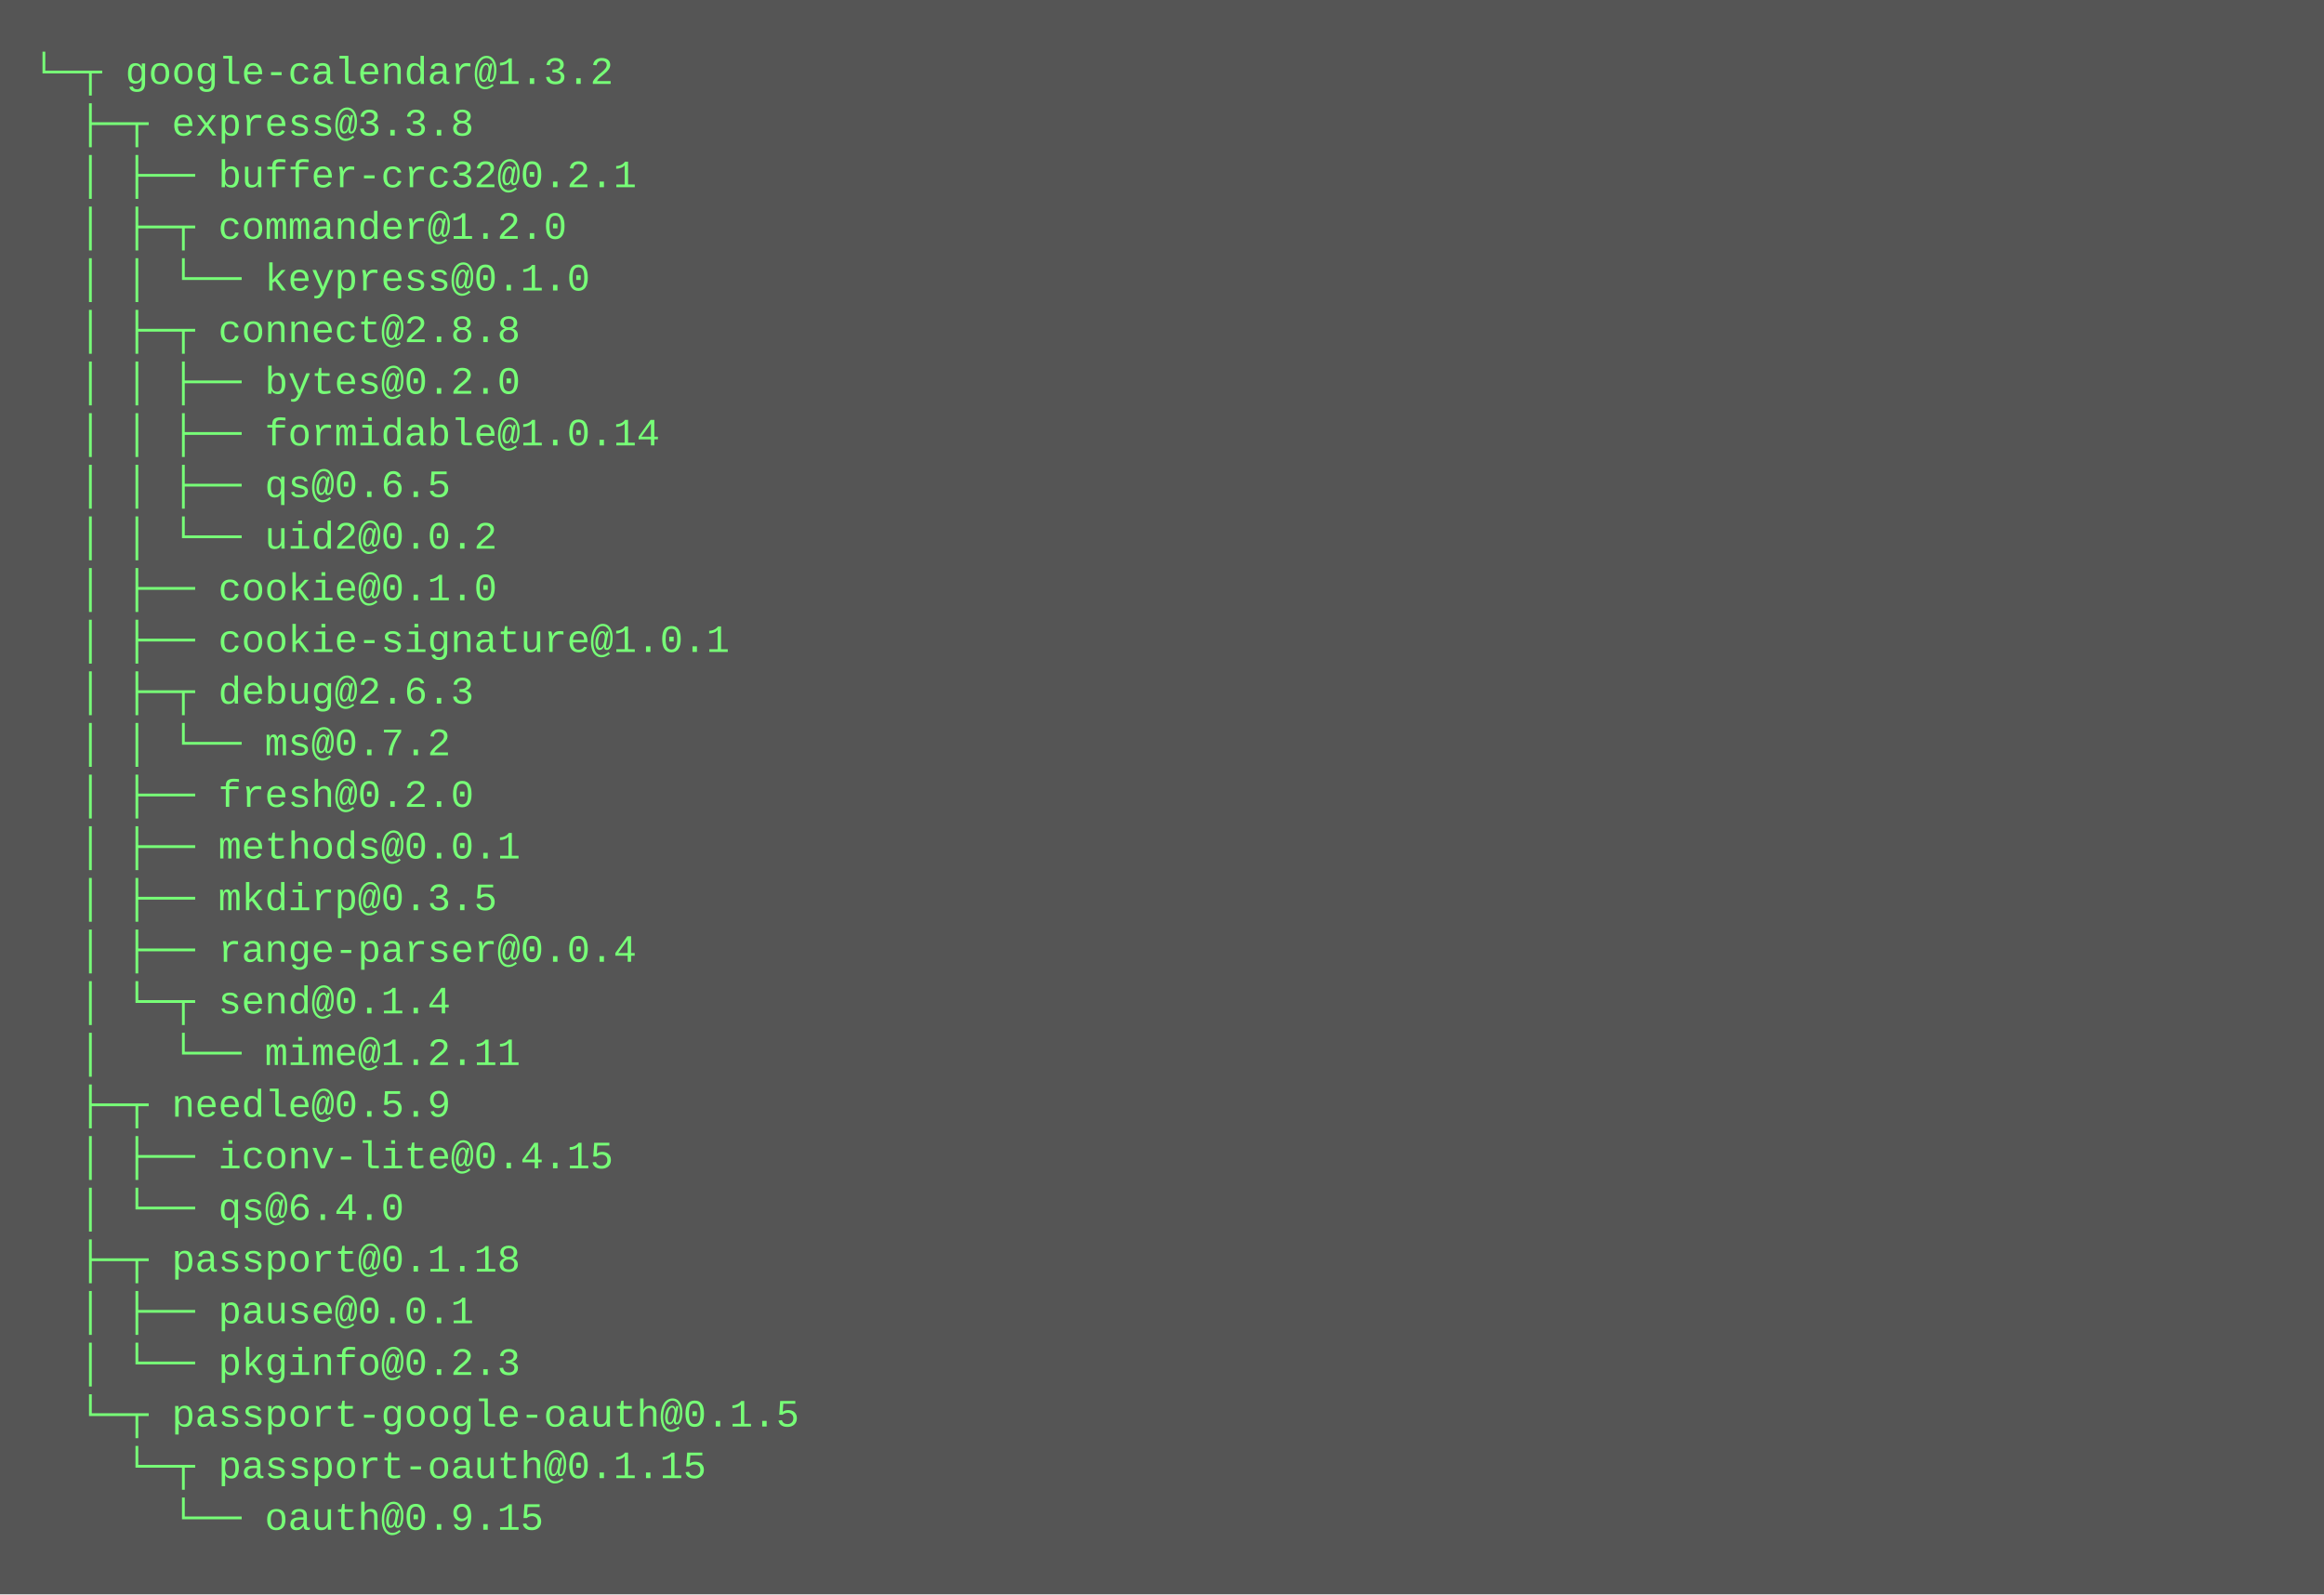
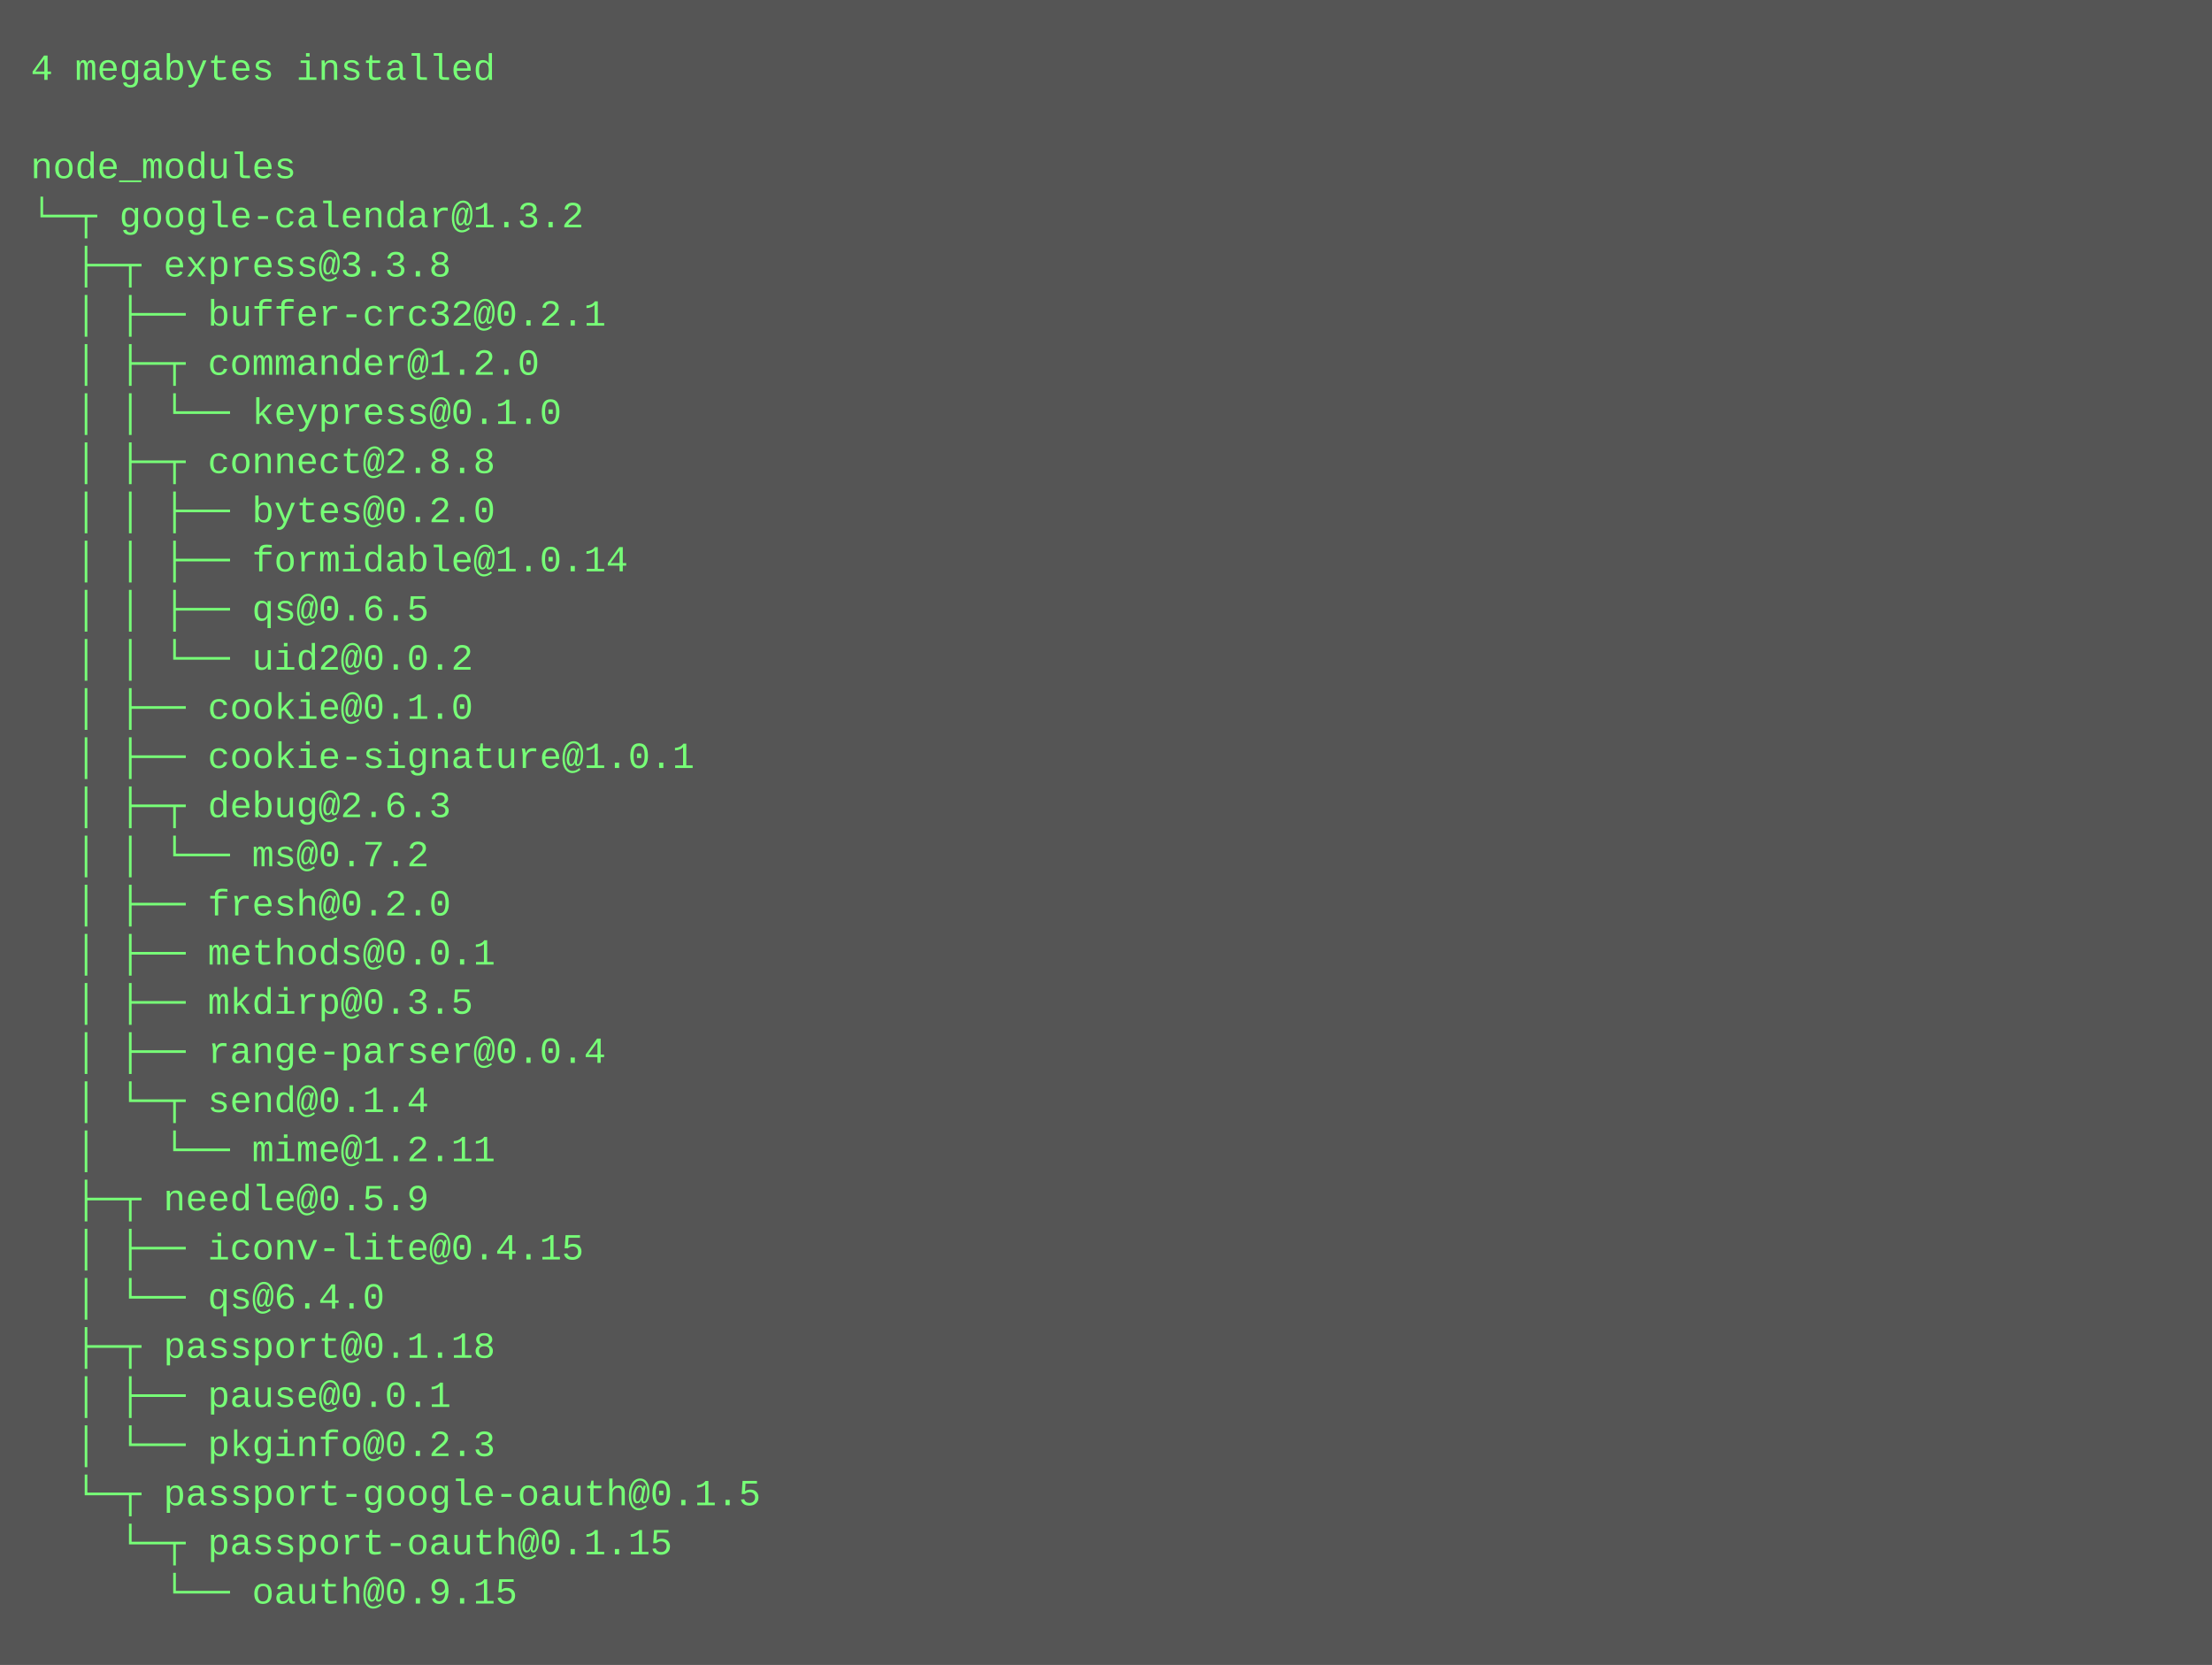
- <svg xmlns="http://www.w3.org/2000/svg" height="494" width="720">
-   <rect height="494" fill="#555" width="720" />
+ <svg xmlns="http://www.w3.org/2000/svg" height="542" width="720">
+   <rect height="542" fill="#555" width="720" />
  <text fill="#7f7" font-family="Courier New" font-size="12" xml:space="preserve">
-     <tspan x="10" y="26">└─┬ google-calendar@1.3.2 </tspan>
-     <tspan x="10" y="42">  ├─┬ express@3.3.8 </tspan>
-     <tspan x="10" y="58">  │ ├── buffer-crc32@0.2.1 </tspan>
-     <tspan x="10" y="74">  │ ├─┬ commander@1.2.0 </tspan>
-     <tspan x="10" y="90">  │ │ └── keypress@0.1.0 </tspan>
-     <tspan x="10" y="106">  │ ├─┬ connect@2.8.8 </tspan>
-     <tspan x="10" y="122">  │ │ ├── bytes@0.2.0 </tspan>
-     <tspan x="10" y="138">  │ │ ├── formidable@1.0.14 </tspan>
-     <tspan x="10" y="154">  │ │ ├── qs@0.6.5 </tspan>
-     <tspan x="10" y="170">  │ │ └── uid2@0.0.2 </tspan>
-     <tspan x="10" y="186">  │ ├── cookie@0.1.0 </tspan>
-     <tspan x="10" y="202">  │ ├── cookie-signature@1.0.1 </tspan>
-     <tspan x="10" y="218">  │ ├─┬ debug@2.6.3 </tspan>
-     <tspan x="10" y="234">  │ │ └── ms@0.7.2 </tspan>
-     <tspan x="10" y="250">  │ ├── fresh@0.2.0 </tspan>
-     <tspan x="10" y="266">  │ ├── methods@0.0.1 </tspan>
-     <tspan x="10" y="282">  │ ├── mkdirp@0.3.5 </tspan>
-     <tspan x="10" y="298">  │ ├── range-parser@0.0.4 </tspan>
-     <tspan x="10" y="314">  │ └─┬ send@0.1.4 </tspan>
-     <tspan x="10" y="330">  │   └── mime@1.2.11 </tspan>
-     <tspan x="10" y="346">  ├─┬ needle@0.5.9 </tspan>
-     <tspan x="10" y="362">  │ ├── iconv-lite@0.4.15 </tspan>
-     <tspan x="10" y="378">  │ └── qs@6.4.0 </tspan>
-     <tspan x="10" y="394">  ├─┬ passport@0.1.18 </tspan>
-     <tspan x="10" y="410">  │ ├── pause@0.0.1 </tspan>
-     <tspan x="10" y="426">  │ └── pkginfo@0.2.3 </tspan>
-     <tspan x="10" y="442">  └─┬ passport-google-oauth@0.1.5 </tspan>
-     <tspan x="10" y="458">    └─┬ passport-oauth@0.1.15 </tspan>
-     <tspan x="10" y="474">      └── oauth@0.9.15</tspan>
+     <tspan x="10" y="26">4 megabytes installed</tspan>
+     <tspan x="10" y="42" />
+     <tspan x="10" y="58">node_modules</tspan>
+     <tspan x="10" y="74">└─┬ google-calendar@1.3.2 </tspan>
+     <tspan x="10" y="90">  ├─┬ express@3.3.8 </tspan>
+     <tspan x="10" y="106">  │ ├── buffer-crc32@0.2.1 </tspan>
+     <tspan x="10" y="122">  │ ├─┬ commander@1.2.0 </tspan>
+     <tspan x="10" y="138">  │ │ └── keypress@0.1.0 </tspan>
+     <tspan x="10" y="154">  │ ├─┬ connect@2.8.8 </tspan>
+     <tspan x="10" y="170">  │ │ ├── bytes@0.2.0 </tspan>
+     <tspan x="10" y="186">  │ │ ├── formidable@1.0.14 </tspan>
+     <tspan x="10" y="202">  │ │ ├── qs@0.6.5 </tspan>
+     <tspan x="10" y="218">  │ │ └── uid2@0.0.2 </tspan>
+     <tspan x="10" y="234">  │ ├── cookie@0.1.0 </tspan>
+     <tspan x="10" y="250">  │ ├── cookie-signature@1.0.1 </tspan>
+     <tspan x="10" y="266">  │ ├─┬ debug@2.6.3 </tspan>
+     <tspan x="10" y="282">  │ │ └── ms@0.7.2 </tspan>
+     <tspan x="10" y="298">  │ ├── fresh@0.2.0 </tspan>
+     <tspan x="10" y="314">  │ ├── methods@0.0.1 </tspan>
+     <tspan x="10" y="330">  │ ├── mkdirp@0.3.5 </tspan>
+     <tspan x="10" y="346">  │ ├── range-parser@0.0.4 </tspan>
+     <tspan x="10" y="362">  │ └─┬ send@0.1.4 </tspan>
+     <tspan x="10" y="378">  │   └── mime@1.2.11 </tspan>
+     <tspan x="10" y="394">  ├─┬ needle@0.5.9 </tspan>
+     <tspan x="10" y="410">  │ ├── iconv-lite@0.4.15 </tspan>
+     <tspan x="10" y="426">  │ └── qs@6.4.0 </tspan>
+     <tspan x="10" y="442">  ├─┬ passport@0.1.18 </tspan>
+     <tspan x="10" y="458">  │ ├── pause@0.0.1 </tspan>
+     <tspan x="10" y="474">  │ └── pkginfo@0.2.3 </tspan>
+     <tspan x="10" y="490">  └─┬ passport-google-oauth@0.1.5 </tspan>
+     <tspan x="10" y="506">    └─┬ passport-oauth@0.1.15 </tspan>
+     <tspan x="10" y="522">      └── oauth@0.9.15</tspan>
  </text>
</svg>
